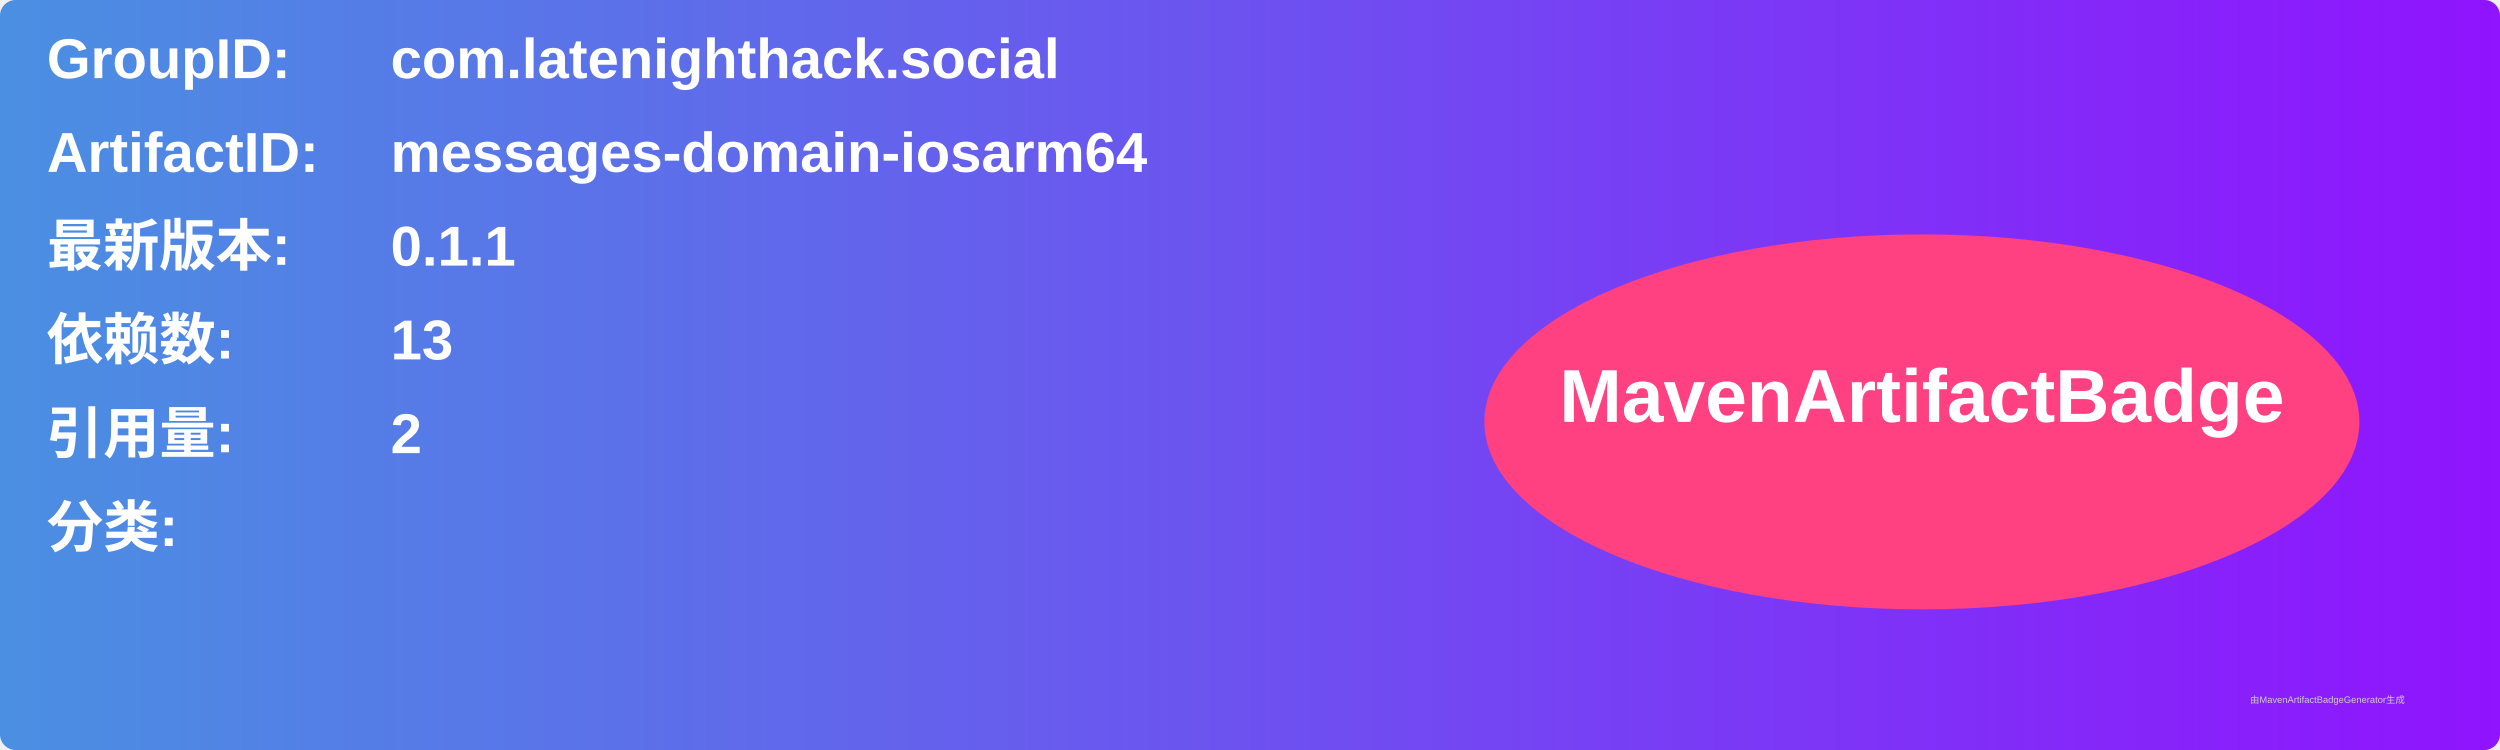
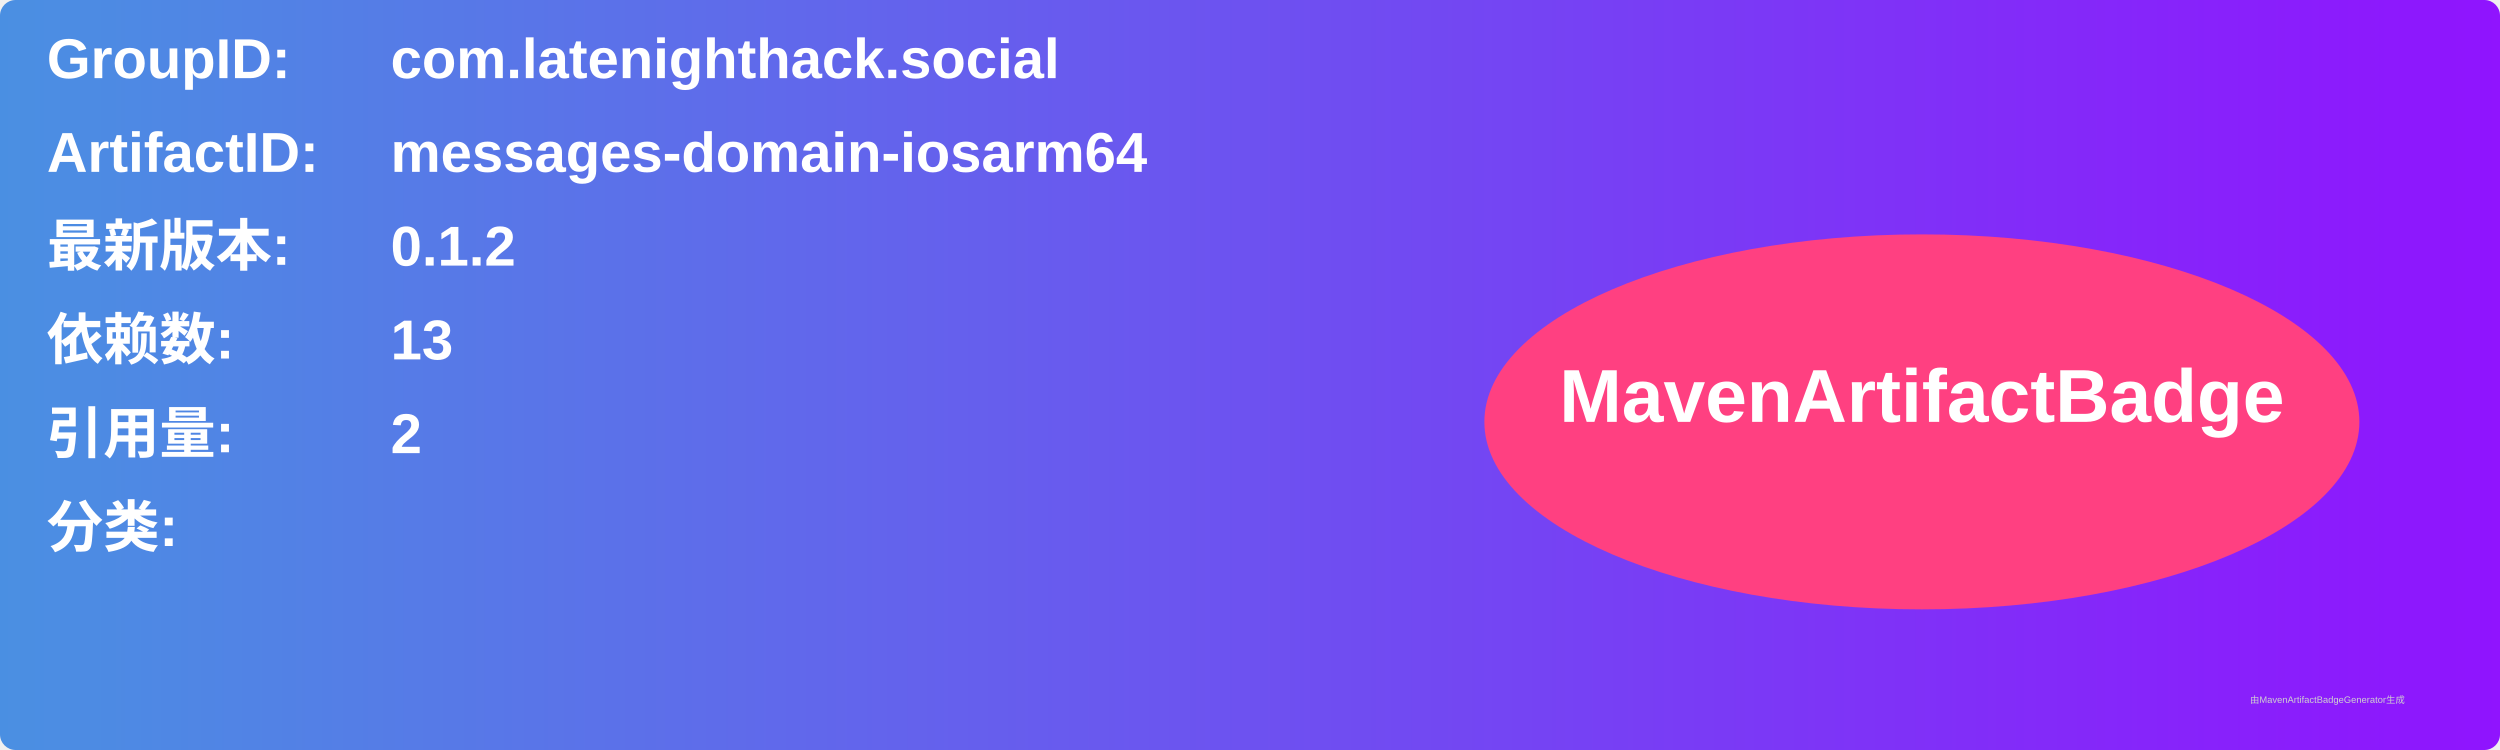
<svg xmlns="http://www.w3.org/2000/svg" width="800" height="240" viewBox="0 0 800 240">
  <linearGradient id="grad" x1="0%" y1="0%" x2="100%" y2="0%">
    <stop offset="0%" stop-color="#4a90e2" />
    <stop offset="100%" stop-color="#9013fe" />
  </linearGradient>
  <rect width="100%" height="100%" rx="5" ry="5" fill="url(#grad)" />
  <g transform="translate(15, 15)">
    <text x="0" y="10" font-family="Arial" font-size="18" fill="white" font-weight="bold" width="260">GroupID:</text>
    <text x="110" y="10" font-family="Arial" font-size="18" fill="white" font-weight="bold" width="460">com.latenighthack.social</text>
    <text x="0" y="40" font-family="Arial" font-size="18" fill="white" font-weight="bold" width="260">ArtifactID:</text>
    <text x="110" y="40" font-family="Arial" font-size="18" fill="white" font-weight="bold" width="460">messages-domain-iosarm64</text>
    <text x="0" y="70" font-family="Arial" font-size="18" fill="white" font-weight="bold">最新版本:</text>
    <text x="110" y="70" font-family="Arial" font-size="18" fill="white" font-weight="bold">
-       <tspan font-weight="bold">0.1.1</tspan>
+       <tspan font-weight="bold">0.1.2</tspan>
    </text>
    <text x="0" y="100" font-family="Arial" font-size="18" fill="white" font-weight="bold">依赖数: </text>
    <text x="110" y="100" font-family="Arial" font-size="18" fill="white">
      <tspan font-weight="bold">13</tspan>
    </text>
    <text x="0" y="130" font-family="Arial" font-size="18" fill="white" font-weight="bold">引用量: </text>
    <text x="110" y="130" font-family="Arial" font-size="18" fill="white">
      <tspan font-weight="bold">2</tspan>
    </text>
    <text x="0" y="160" font-family="Arial" font-size="18" fill="white" font-weight="bold">分类:</text>
    <text x="10" y="190" font-family="Arial" font-size="10" fill="white">
      <tspan font-weight="bold" />
    </text>
    <ellipse cx="600" cy="120" rx="140" ry="60" fill="#ff4081" />
    <text x="600" y="120" text-anchor="middle" font-family="Arial" font-size="24" fill="white" font-weight="bold">MavenArtifactBadge</text>
  </g>
  <text x="720" y="225" font-family="Arial" font-size="3" fill="#d0d0d0">由MavenArtifactBadgeGenerator生成</text>
</svg>
